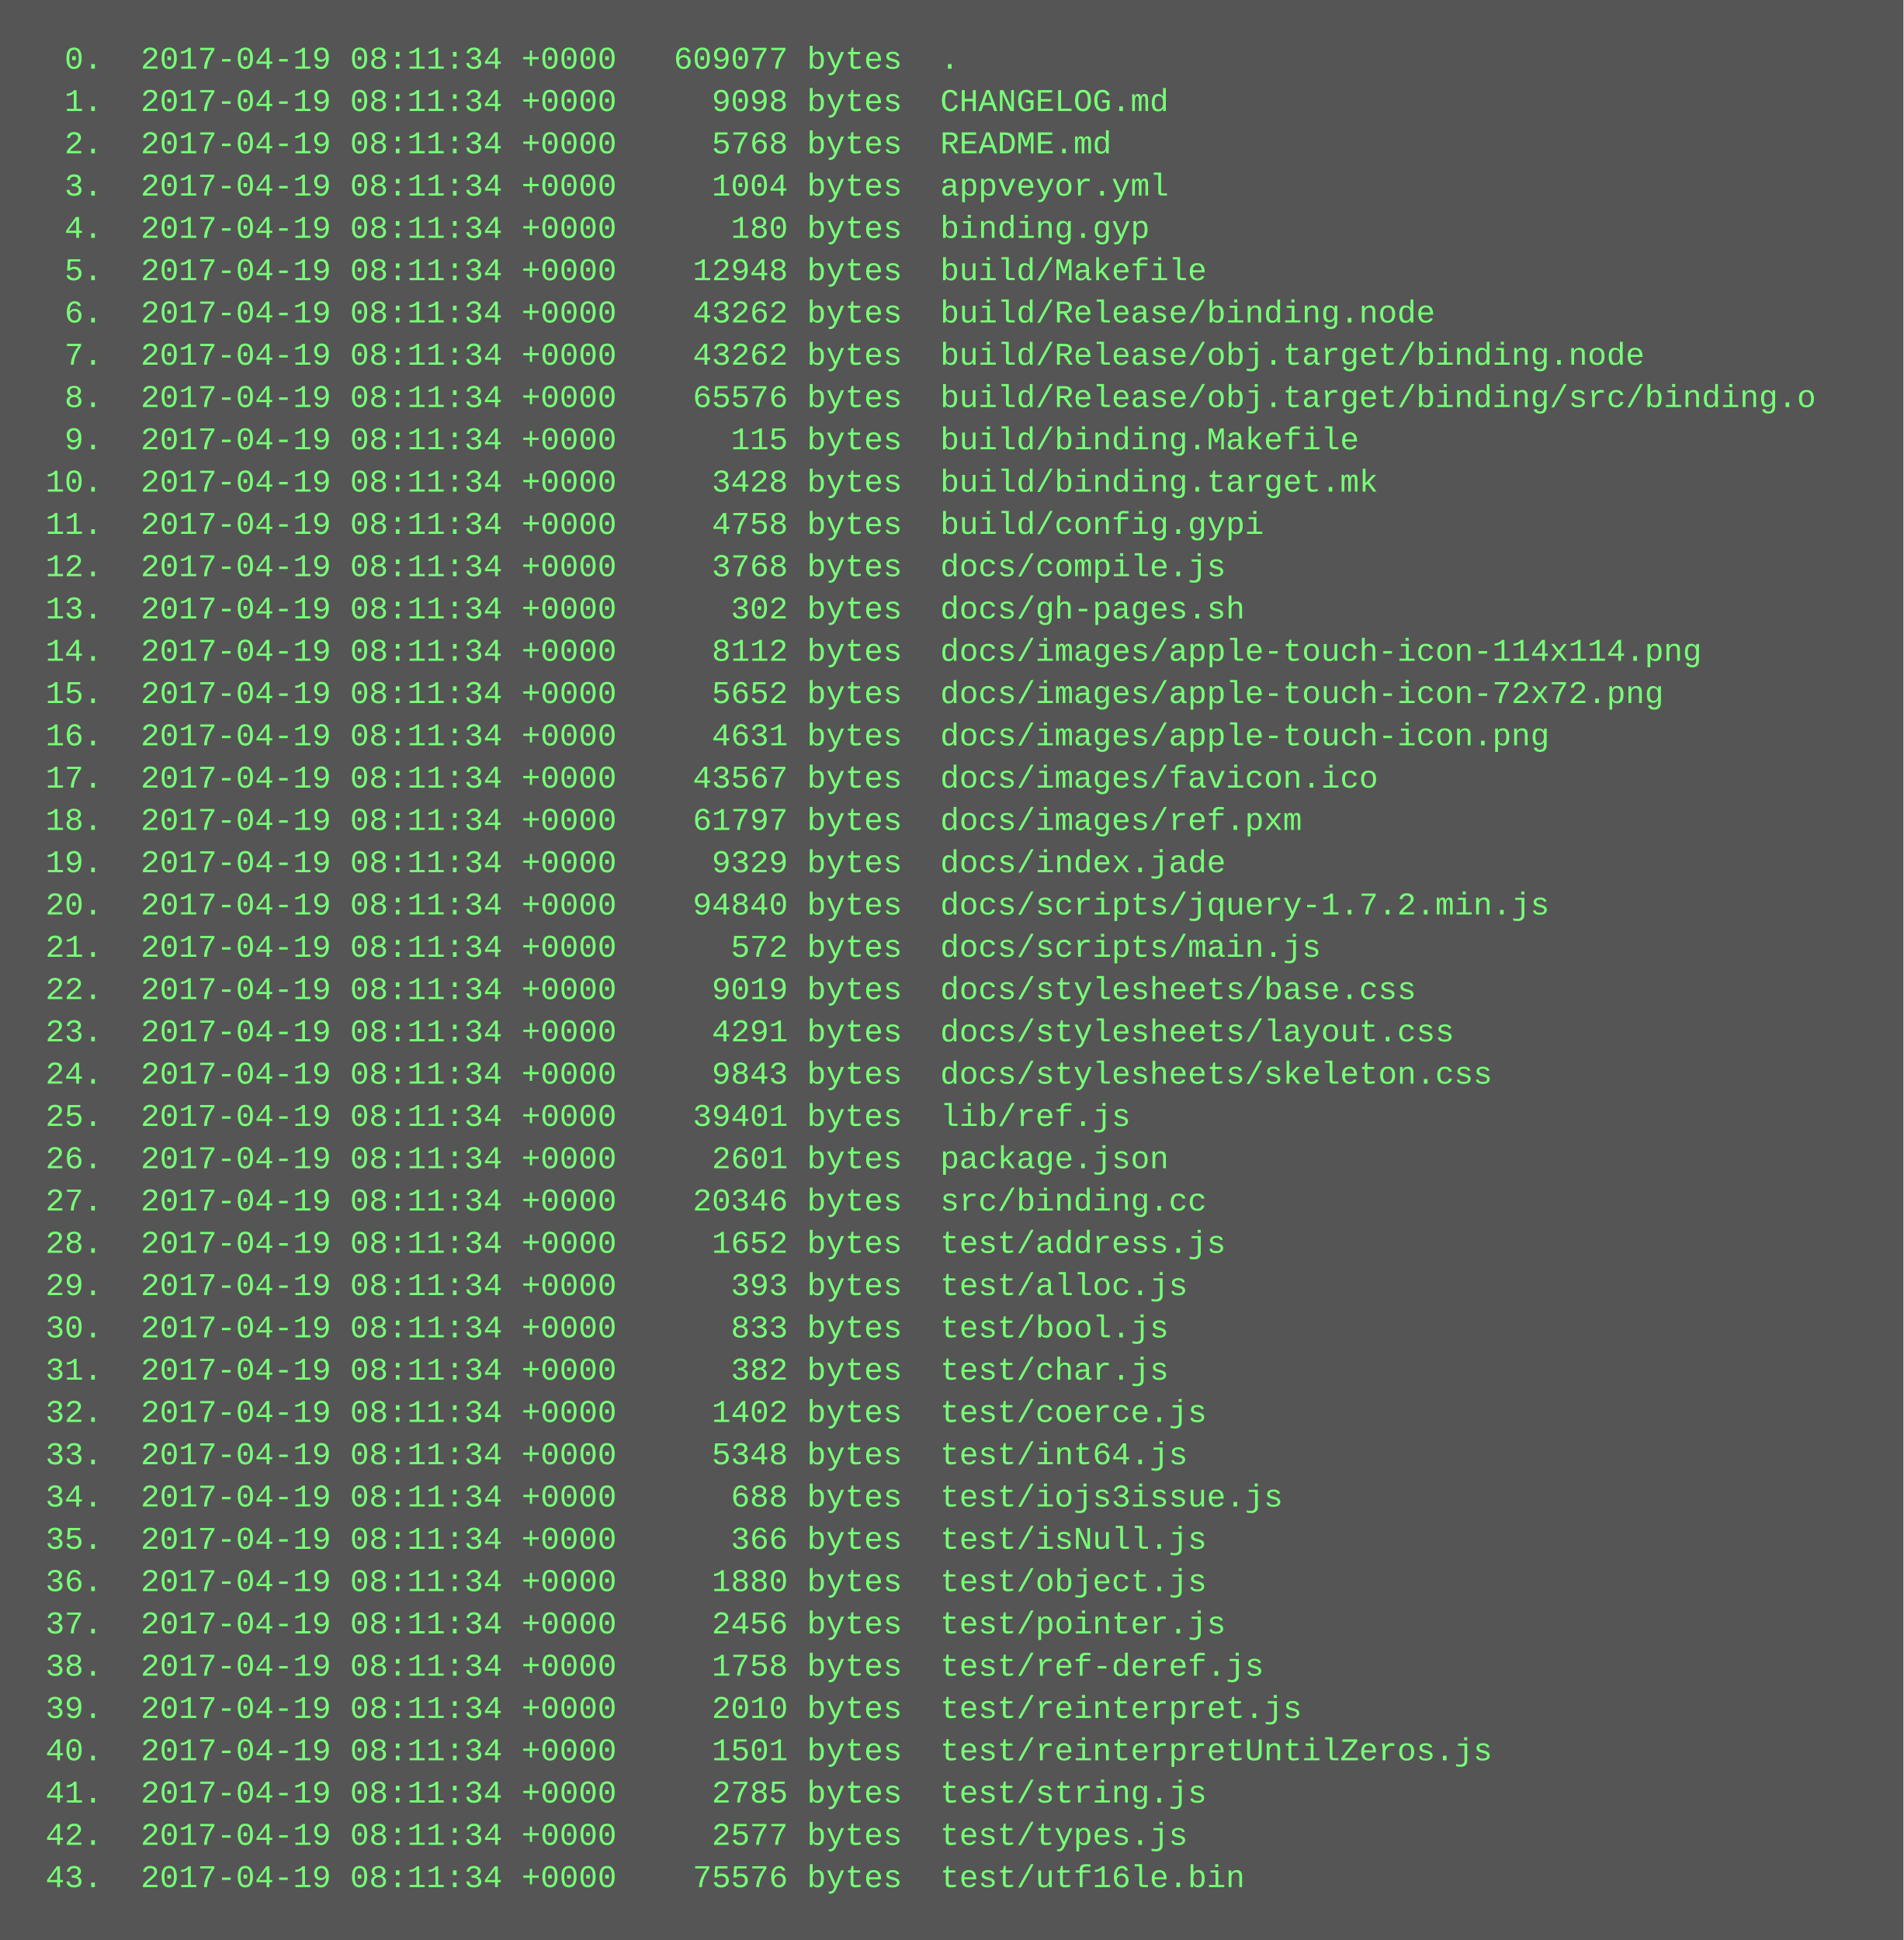
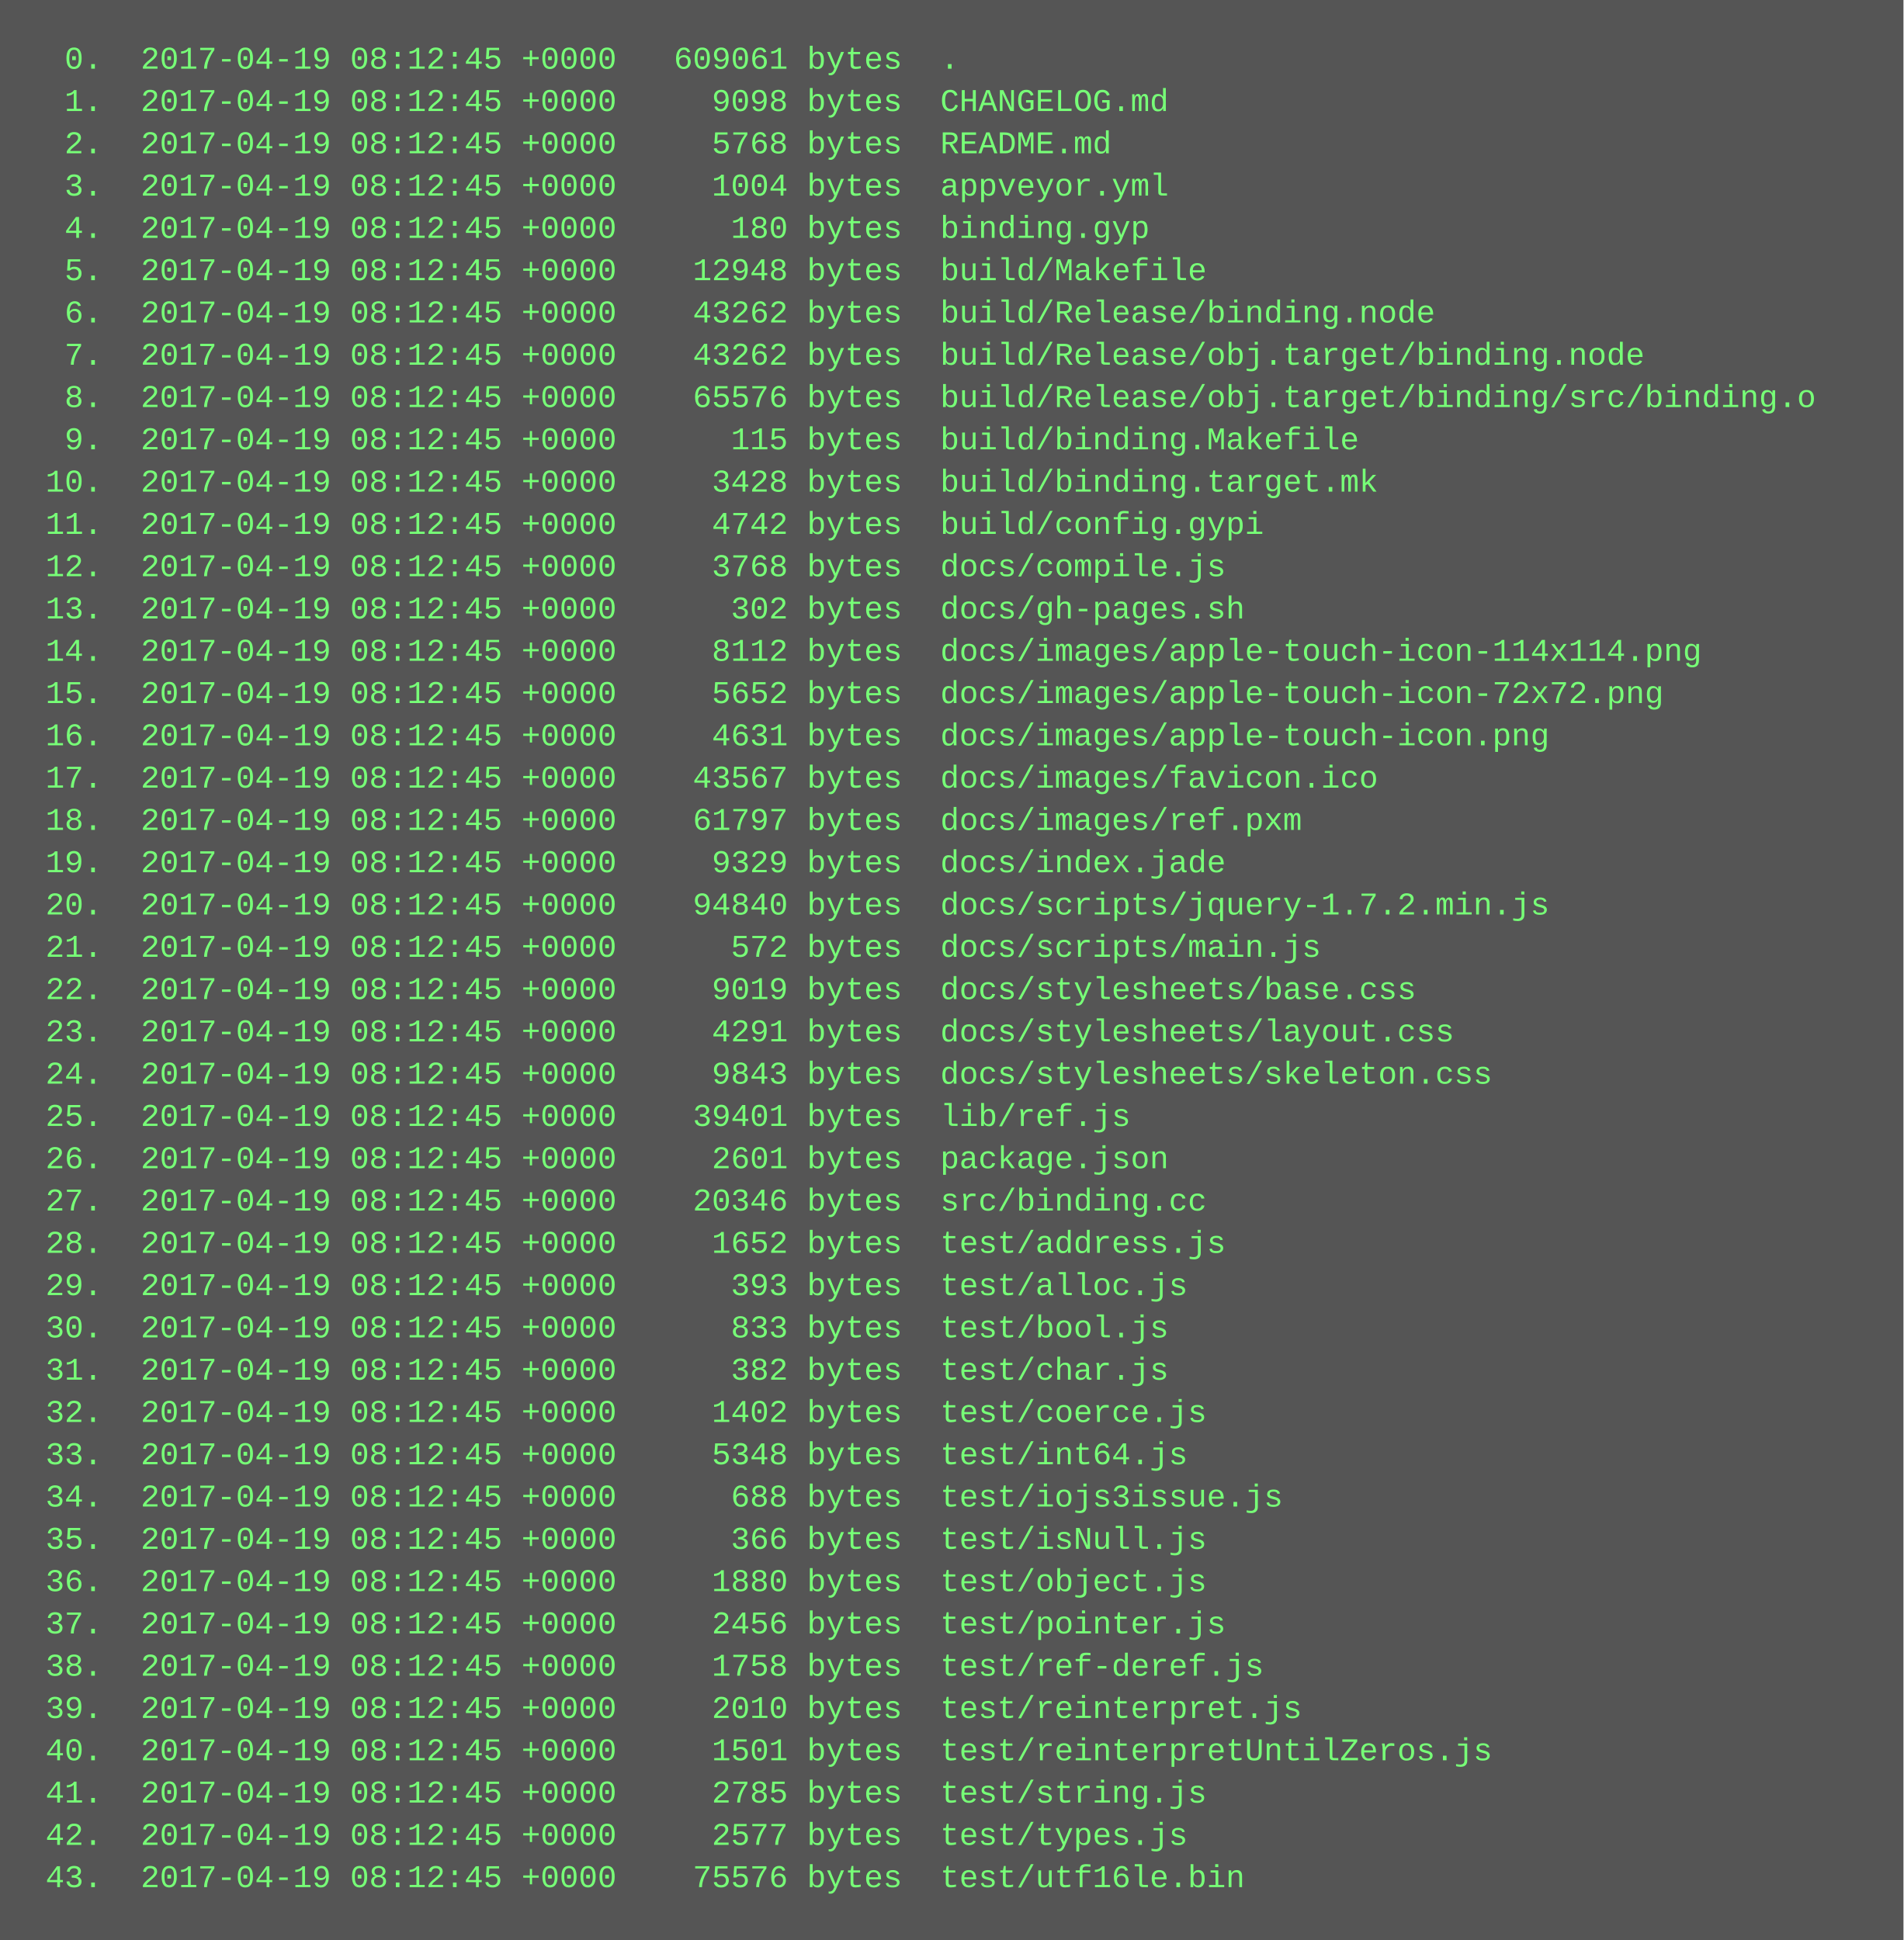
<svg xmlns="http://www.w3.org/2000/svg" height="734" width="720">
  <rect height="734" fill="#555" width="720" />
  <text fill="#7f7" font-family="Courier New" font-size="12" xml:space="preserve">
-     <tspan x="10" y="26">  0.  2017-04-19 08:11:34 +0000   609077 bytes  .</tspan>
-     <tspan x="10" y="42">  1.  2017-04-19 08:11:34 +0000     9098 bytes  CHANGELOG.md</tspan>
-     <tspan x="10" y="58">  2.  2017-04-19 08:11:34 +0000     5768 bytes  README.md</tspan>
-     <tspan x="10" y="74">  3.  2017-04-19 08:11:34 +0000     1004 bytes  appveyor.yml</tspan>
-     <tspan x="10" y="90">  4.  2017-04-19 08:11:34 +0000      180 bytes  binding.gyp</tspan>
-     <tspan x="10" y="106">  5.  2017-04-19 08:11:34 +0000    12948 bytes  build/Makefile</tspan>
-     <tspan x="10" y="122">  6.  2017-04-19 08:11:34 +0000    43262 bytes  build/Release/binding.node</tspan>
-     <tspan x="10" y="138">  7.  2017-04-19 08:11:34 +0000    43262 bytes  build/Release/obj.target/binding.node</tspan>
-     <tspan x="10" y="154">  8.  2017-04-19 08:11:34 +0000    65576 bytes  build/Release/obj.target/binding/src/binding.o</tspan>
-     <tspan x="10" y="170">  9.  2017-04-19 08:11:34 +0000      115 bytes  build/binding.Makefile</tspan>
-     <tspan x="10" y="186"> 10.  2017-04-19 08:11:34 +0000     3428 bytes  build/binding.target.mk</tspan>
-     <tspan x="10" y="202"> 11.  2017-04-19 08:11:34 +0000     4758 bytes  build/config.gypi</tspan>
-     <tspan x="10" y="218"> 12.  2017-04-19 08:11:34 +0000     3768 bytes  docs/compile.js</tspan>
-     <tspan x="10" y="234"> 13.  2017-04-19 08:11:34 +0000      302 bytes  docs/gh-pages.sh</tspan>
-     <tspan x="10" y="250"> 14.  2017-04-19 08:11:34 +0000     8112 bytes  docs/images/apple-touch-icon-114x114.png</tspan>
-     <tspan x="10" y="266"> 15.  2017-04-19 08:11:34 +0000     5652 bytes  docs/images/apple-touch-icon-72x72.png</tspan>
-     <tspan x="10" y="282"> 16.  2017-04-19 08:11:34 +0000     4631 bytes  docs/images/apple-touch-icon.png</tspan>
-     <tspan x="10" y="298"> 17.  2017-04-19 08:11:34 +0000    43567 bytes  docs/images/favicon.ico</tspan>
-     <tspan x="10" y="314"> 18.  2017-04-19 08:11:34 +0000    61797 bytes  docs/images/ref.pxm</tspan>
-     <tspan x="10" y="330"> 19.  2017-04-19 08:11:34 +0000     9329 bytes  docs/index.jade</tspan>
-     <tspan x="10" y="346"> 20.  2017-04-19 08:11:34 +0000    94840 bytes  docs/scripts/jquery-1.7.2.min.js</tspan>
-     <tspan x="10" y="362"> 21.  2017-04-19 08:11:34 +0000      572 bytes  docs/scripts/main.js</tspan>
-     <tspan x="10" y="378"> 22.  2017-04-19 08:11:34 +0000     9019 bytes  docs/stylesheets/base.css</tspan>
-     <tspan x="10" y="394"> 23.  2017-04-19 08:11:34 +0000     4291 bytes  docs/stylesheets/layout.css</tspan>
-     <tspan x="10" y="410"> 24.  2017-04-19 08:11:34 +0000     9843 bytes  docs/stylesheets/skeleton.css</tspan>
-     <tspan x="10" y="426"> 25.  2017-04-19 08:11:34 +0000    39401 bytes  lib/ref.js</tspan>
-     <tspan x="10" y="442"> 26.  2017-04-19 08:11:34 +0000     2601 bytes  package.json</tspan>
-     <tspan x="10" y="458"> 27.  2017-04-19 08:11:34 +0000    20346 bytes  src/binding.cc</tspan>
-     <tspan x="10" y="474"> 28.  2017-04-19 08:11:34 +0000     1652 bytes  test/address.js</tspan>
-     <tspan x="10" y="490"> 29.  2017-04-19 08:11:34 +0000      393 bytes  test/alloc.js</tspan>
-     <tspan x="10" y="506"> 30.  2017-04-19 08:11:34 +0000      833 bytes  test/bool.js</tspan>
-     <tspan x="10" y="522"> 31.  2017-04-19 08:11:34 +0000      382 bytes  test/char.js</tspan>
-     <tspan x="10" y="538"> 32.  2017-04-19 08:11:34 +0000     1402 bytes  test/coerce.js</tspan>
-     <tspan x="10" y="554"> 33.  2017-04-19 08:11:34 +0000     5348 bytes  test/int64.js</tspan>
-     <tspan x="10" y="570"> 34.  2017-04-19 08:11:34 +0000      688 bytes  test/iojs3issue.js</tspan>
-     <tspan x="10" y="586"> 35.  2017-04-19 08:11:34 +0000      366 bytes  test/isNull.js</tspan>
-     <tspan x="10" y="602"> 36.  2017-04-19 08:11:34 +0000     1880 bytes  test/object.js</tspan>
-     <tspan x="10" y="618"> 37.  2017-04-19 08:11:34 +0000     2456 bytes  test/pointer.js</tspan>
-     <tspan x="10" y="634"> 38.  2017-04-19 08:11:34 +0000     1758 bytes  test/ref-deref.js</tspan>
-     <tspan x="10" y="650"> 39.  2017-04-19 08:11:34 +0000     2010 bytes  test/reinterpret.js</tspan>
-     <tspan x="10" y="666"> 40.  2017-04-19 08:11:34 +0000     1501 bytes  test/reinterpretUntilZeros.js</tspan>
-     <tspan x="10" y="682"> 41.  2017-04-19 08:11:34 +0000     2785 bytes  test/string.js</tspan>
-     <tspan x="10" y="698"> 42.  2017-04-19 08:11:34 +0000     2577 bytes  test/types.js</tspan>
-     <tspan x="10" y="714"> 43.  2017-04-19 08:11:34 +0000    75576 bytes  test/utf16le.bin</tspan>
+     <tspan x="10" y="26">  0.  2017-04-19 08:12:45 +0000   609061 bytes  .</tspan>
+     <tspan x="10" y="42">  1.  2017-04-19 08:12:45 +0000     9098 bytes  CHANGELOG.md</tspan>
+     <tspan x="10" y="58">  2.  2017-04-19 08:12:45 +0000     5768 bytes  README.md</tspan>
+     <tspan x="10" y="74">  3.  2017-04-19 08:12:45 +0000     1004 bytes  appveyor.yml</tspan>
+     <tspan x="10" y="90">  4.  2017-04-19 08:12:45 +0000      180 bytes  binding.gyp</tspan>
+     <tspan x="10" y="106">  5.  2017-04-19 08:12:45 +0000    12948 bytes  build/Makefile</tspan>
+     <tspan x="10" y="122">  6.  2017-04-19 08:12:45 +0000    43262 bytes  build/Release/binding.node</tspan>
+     <tspan x="10" y="138">  7.  2017-04-19 08:12:45 +0000    43262 bytes  build/Release/obj.target/binding.node</tspan>
+     <tspan x="10" y="154">  8.  2017-04-19 08:12:45 +0000    65576 bytes  build/Release/obj.target/binding/src/binding.o</tspan>
+     <tspan x="10" y="170">  9.  2017-04-19 08:12:45 +0000      115 bytes  build/binding.Makefile</tspan>
+     <tspan x="10" y="186"> 10.  2017-04-19 08:12:45 +0000     3428 bytes  build/binding.target.mk</tspan>
+     <tspan x="10" y="202"> 11.  2017-04-19 08:12:45 +0000     4742 bytes  build/config.gypi</tspan>
+     <tspan x="10" y="218"> 12.  2017-04-19 08:12:45 +0000     3768 bytes  docs/compile.js</tspan>
+     <tspan x="10" y="234"> 13.  2017-04-19 08:12:45 +0000      302 bytes  docs/gh-pages.sh</tspan>
+     <tspan x="10" y="250"> 14.  2017-04-19 08:12:45 +0000     8112 bytes  docs/images/apple-touch-icon-114x114.png</tspan>
+     <tspan x="10" y="266"> 15.  2017-04-19 08:12:45 +0000     5652 bytes  docs/images/apple-touch-icon-72x72.png</tspan>
+     <tspan x="10" y="282"> 16.  2017-04-19 08:12:45 +0000     4631 bytes  docs/images/apple-touch-icon.png</tspan>
+     <tspan x="10" y="298"> 17.  2017-04-19 08:12:45 +0000    43567 bytes  docs/images/favicon.ico</tspan>
+     <tspan x="10" y="314"> 18.  2017-04-19 08:12:45 +0000    61797 bytes  docs/images/ref.pxm</tspan>
+     <tspan x="10" y="330"> 19.  2017-04-19 08:12:45 +0000     9329 bytes  docs/index.jade</tspan>
+     <tspan x="10" y="346"> 20.  2017-04-19 08:12:45 +0000    94840 bytes  docs/scripts/jquery-1.7.2.min.js</tspan>
+     <tspan x="10" y="362"> 21.  2017-04-19 08:12:45 +0000      572 bytes  docs/scripts/main.js</tspan>
+     <tspan x="10" y="378"> 22.  2017-04-19 08:12:45 +0000     9019 bytes  docs/stylesheets/base.css</tspan>
+     <tspan x="10" y="394"> 23.  2017-04-19 08:12:45 +0000     4291 bytes  docs/stylesheets/layout.css</tspan>
+     <tspan x="10" y="410"> 24.  2017-04-19 08:12:45 +0000     9843 bytes  docs/stylesheets/skeleton.css</tspan>
+     <tspan x="10" y="426"> 25.  2017-04-19 08:12:45 +0000    39401 bytes  lib/ref.js</tspan>
+     <tspan x="10" y="442"> 26.  2017-04-19 08:12:45 +0000     2601 bytes  package.json</tspan>
+     <tspan x="10" y="458"> 27.  2017-04-19 08:12:45 +0000    20346 bytes  src/binding.cc</tspan>
+     <tspan x="10" y="474"> 28.  2017-04-19 08:12:45 +0000     1652 bytes  test/address.js</tspan>
+     <tspan x="10" y="490"> 29.  2017-04-19 08:12:45 +0000      393 bytes  test/alloc.js</tspan>
+     <tspan x="10" y="506"> 30.  2017-04-19 08:12:45 +0000      833 bytes  test/bool.js</tspan>
+     <tspan x="10" y="522"> 31.  2017-04-19 08:12:45 +0000      382 bytes  test/char.js</tspan>
+     <tspan x="10" y="538"> 32.  2017-04-19 08:12:45 +0000     1402 bytes  test/coerce.js</tspan>
+     <tspan x="10" y="554"> 33.  2017-04-19 08:12:45 +0000     5348 bytes  test/int64.js</tspan>
+     <tspan x="10" y="570"> 34.  2017-04-19 08:12:45 +0000      688 bytes  test/iojs3issue.js</tspan>
+     <tspan x="10" y="586"> 35.  2017-04-19 08:12:45 +0000      366 bytes  test/isNull.js</tspan>
+     <tspan x="10" y="602"> 36.  2017-04-19 08:12:45 +0000     1880 bytes  test/object.js</tspan>
+     <tspan x="10" y="618"> 37.  2017-04-19 08:12:45 +0000     2456 bytes  test/pointer.js</tspan>
+     <tspan x="10" y="634"> 38.  2017-04-19 08:12:45 +0000     1758 bytes  test/ref-deref.js</tspan>
+     <tspan x="10" y="650"> 39.  2017-04-19 08:12:45 +0000     2010 bytes  test/reinterpret.js</tspan>
+     <tspan x="10" y="666"> 40.  2017-04-19 08:12:45 +0000     1501 bytes  test/reinterpretUntilZeros.js</tspan>
+     <tspan x="10" y="682"> 41.  2017-04-19 08:12:45 +0000     2785 bytes  test/string.js</tspan>
+     <tspan x="10" y="698"> 42.  2017-04-19 08:12:45 +0000     2577 bytes  test/types.js</tspan>
+     <tspan x="10" y="714"> 43.  2017-04-19 08:12:45 +0000    75576 bytes  test/utf16le.bin</tspan>
  </text>
</svg>
